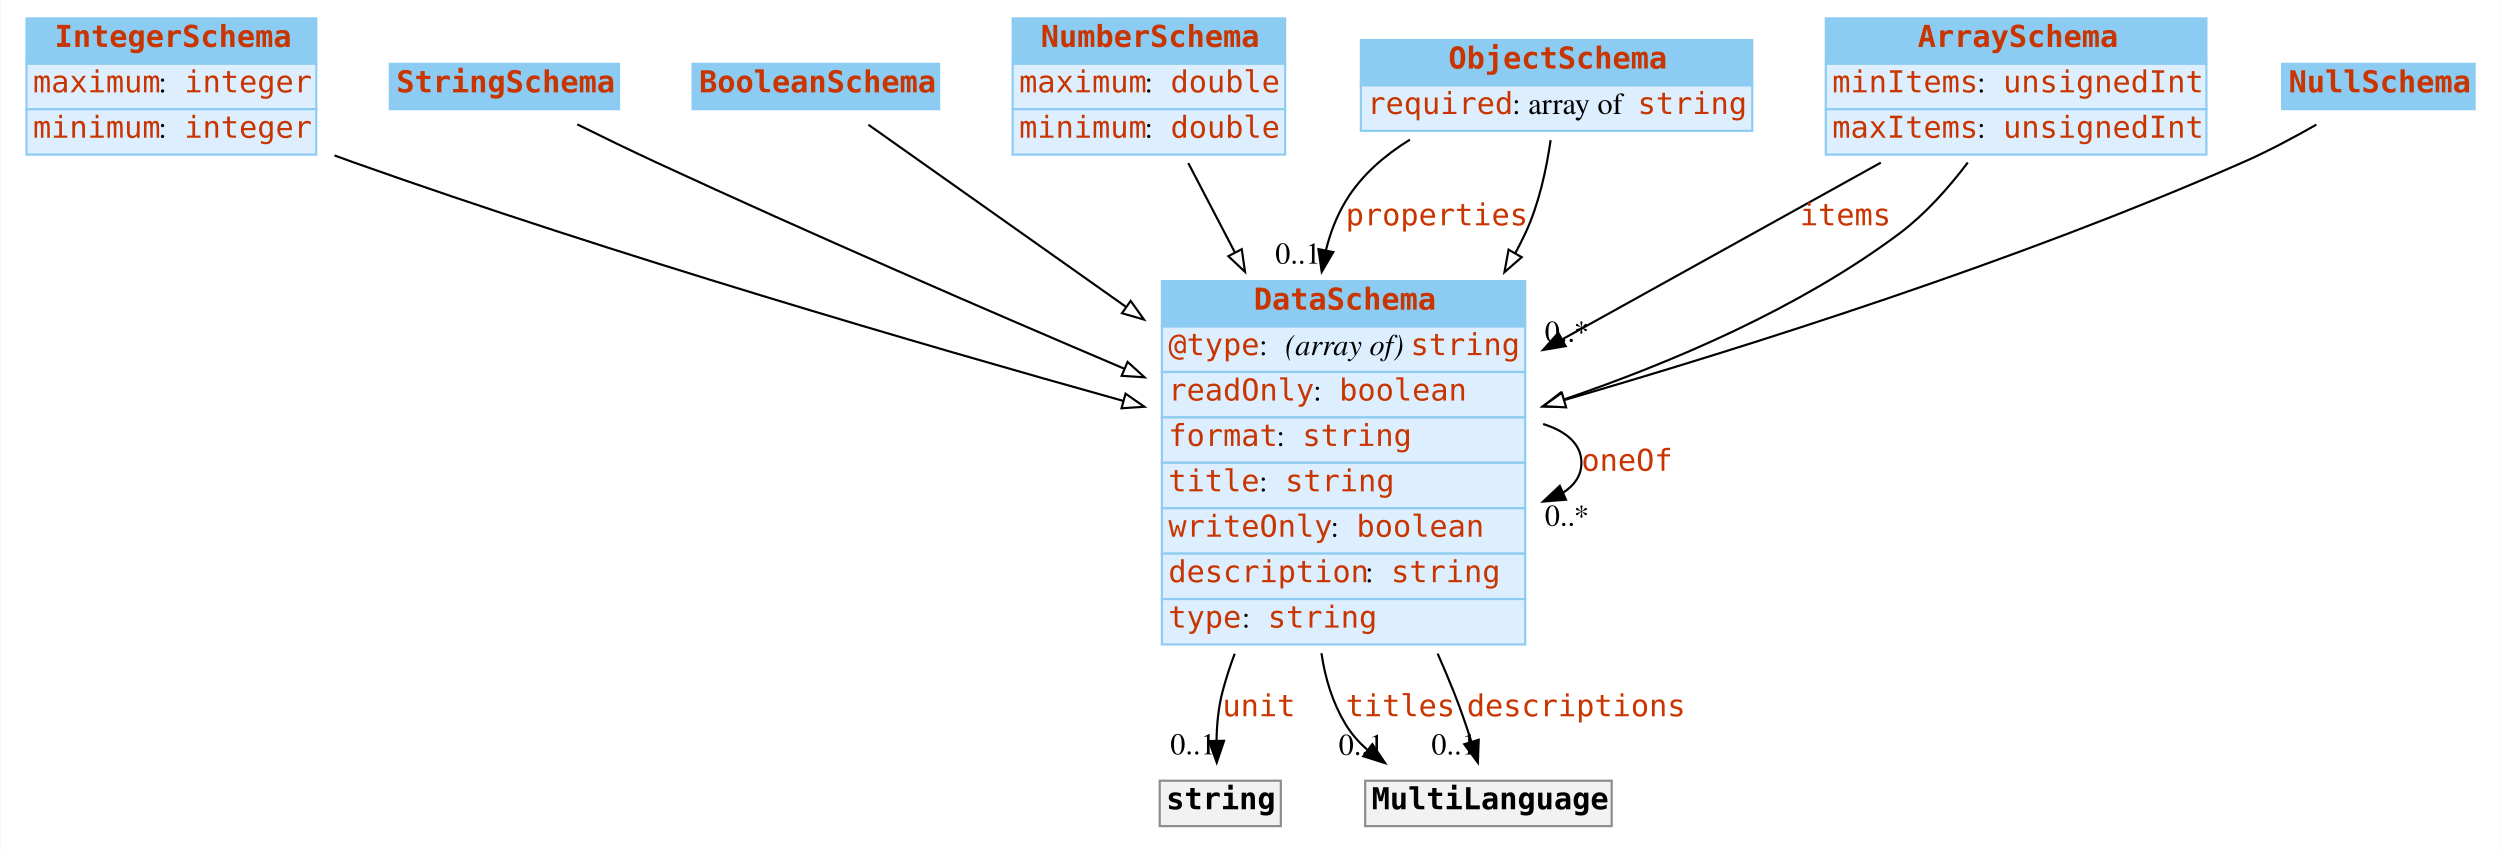
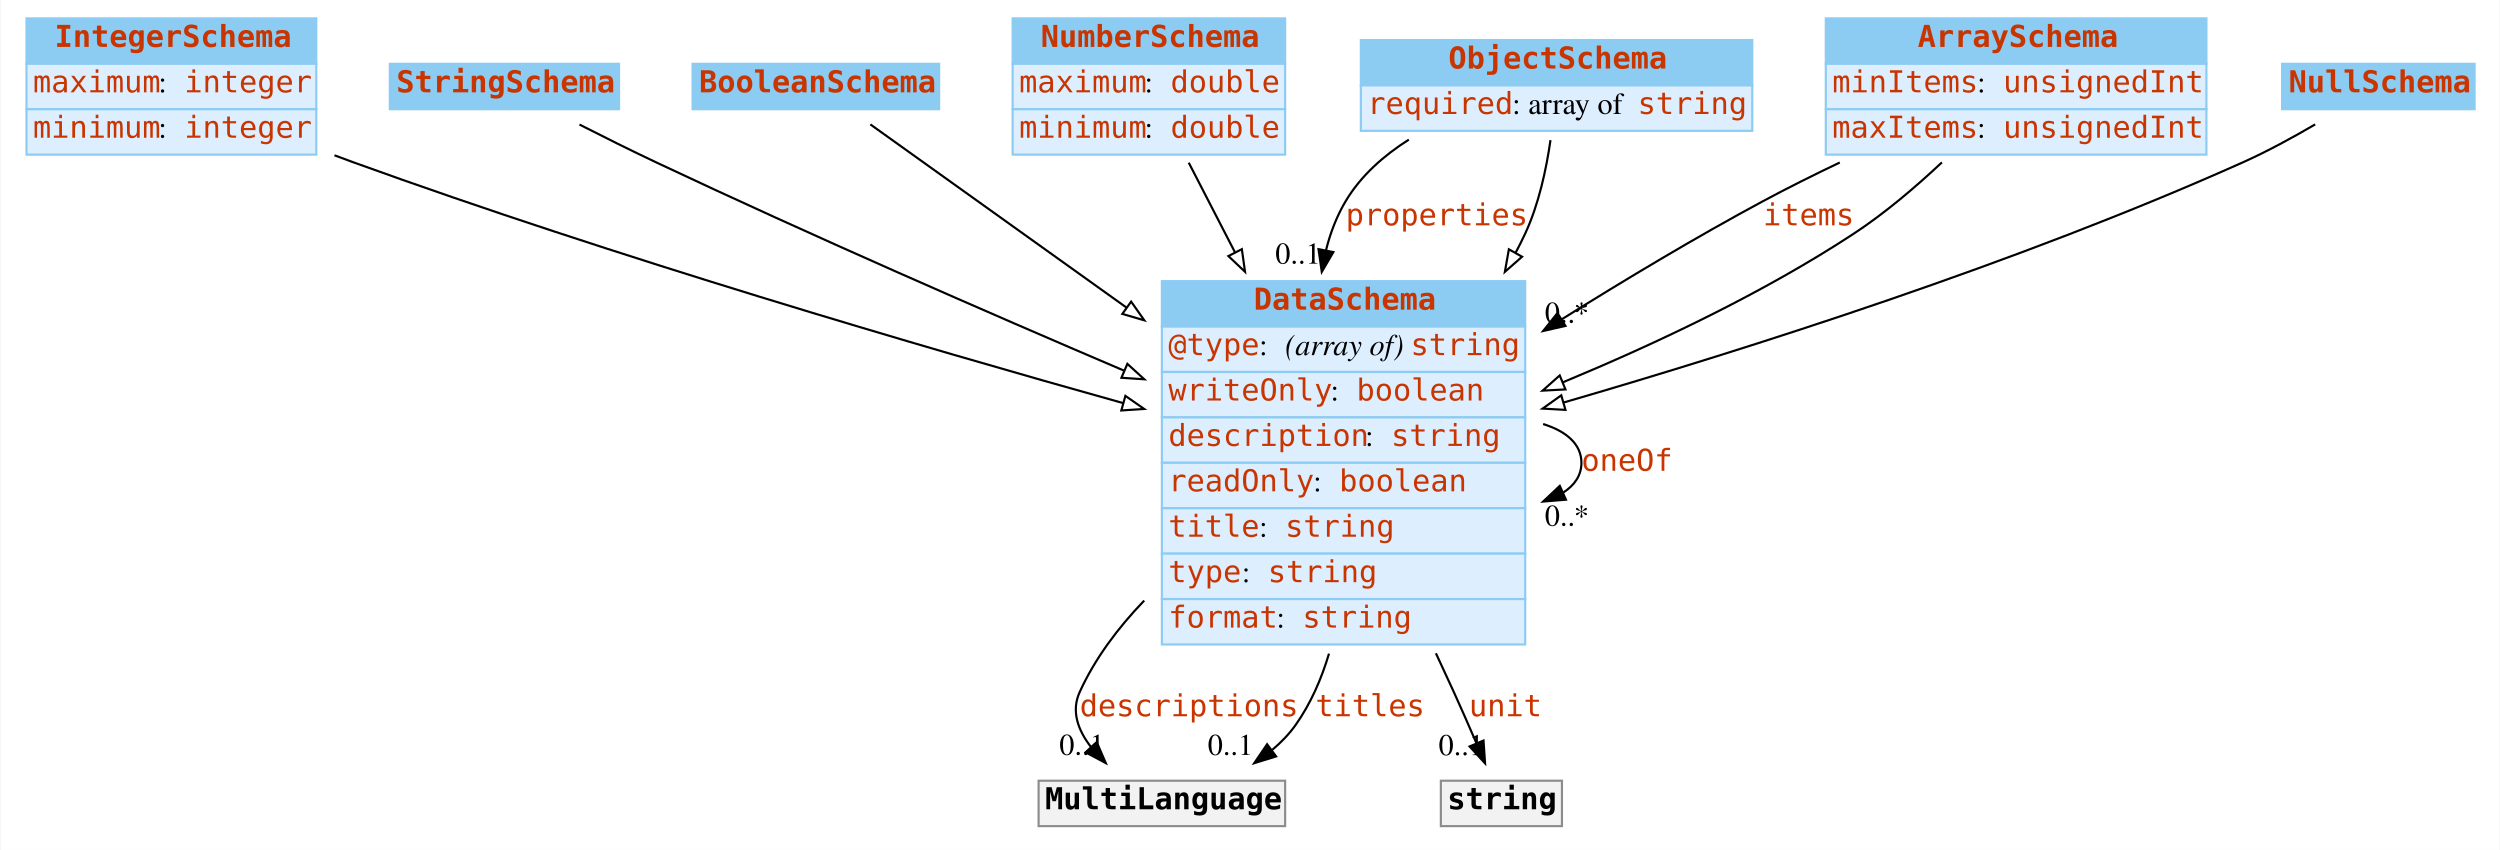
<svg xmlns="http://www.w3.org/2000/svg" width="1156pt" height="393pt" viewBox="0.00 0.00 1155.50 393.00">
  <g id="graph0" class="graph" transform="scale(1 1) rotate(0) translate(4 389)">
-     <polygon fill="white" stroke="none" points="-4,4 -4,-389 1151.5,-389 1151.5,4 -4,4" />
+     <polygon fill="#ffffff" stroke="transparent" points="-4,4 -4,-389 1151.5,-389 1151.5,4 -4,4" />
    <g id="node1" class="node">
-       <polygon fill="#8ccbf2" stroke="none" points="8,-359.5 8,-380.5 142,-380.5 142,-359.5 8,-359.5" />
+       <polygon fill="#8ccbf2" stroke="transparent" points="8,-359.5 8,-380.5 142,-380.5 142,-359.5 8,-359.5" />
      <polygon fill="none" stroke="#8ccbf2" points="8,-359.5 8,-380.5 142,-380.5 142,-359.5 8,-359.5" />
      <text text-anchor="start" x="21" y="-367.3" font-family="mono" font-weight="bold" font-size="14.00" fill="#c83500">IntegerSchema</text>
-       <polygon fill="#ddeeff" stroke="none" points="8,-338.5 8,-359.5 142,-359.5 142,-338.5 8,-338.5" />
+       <polygon fill="#ddeeff" stroke="transparent" points="8,-338.5 8,-359.5 142,-359.5 142,-338.5 8,-338.5" />
      <polygon fill="none" stroke="#8ccbf2" points="8,-338.5 8,-359.5 142,-359.5 142,-338.5 8,-338.5" />
      <text text-anchor="start" x="11" y="-346.3" font-family="mono" font-size="14.00" fill="#c83500">maximum</text>
-       <text text-anchor="start" x="69" y="-346.3" font-family="Times,serif" font-size="14.00"> : </text>
+       <text text-anchor="start" x="69" y="-346.3" font-family="Times,serif" font-size="14.00" fill="#000000"> : </text>
      <text text-anchor="start" x="81" y="-346.3" font-family="mono" font-size="14.00" fill="#c83500">integer</text>
-       <polygon fill="#ddeeff" stroke="none" points="8,-317.5 8,-338.5 142,-338.5 142,-317.5 8,-317.5" />
+       <polygon fill="#ddeeff" stroke="transparent" points="8,-317.5 8,-338.5 142,-338.5 142,-317.5 8,-317.5" />
      <polygon fill="none" stroke="#8ccbf2" points="8,-317.5 8,-338.5 142,-338.5 142,-317.5 8,-317.5" />
      <text text-anchor="start" x="11" y="-325.3" font-family="mono" font-size="14.00" fill="#c83500">minimum</text>
-       <text text-anchor="start" x="69" y="-325.3" font-family="Times,serif" font-size="14.00"> : </text>
+       <text text-anchor="start" x="69" y="-325.3" font-family="Times,serif" font-size="14.00" fill="#000000"> : </text>
      <text text-anchor="start" x="81" y="-325.3" font-family="mono" font-size="14.00" fill="#c83500">integer</text>
    </g>
    <g id="node8" class="node">
-       <polygon fill="#8ccbf2" stroke="none" points="533,-238 533,-259 701,-259 701,-238 533,-238" />
+       <polygon fill="#8ccbf2" stroke="transparent" points="533,-238 533,-259 701,-259 701,-238 533,-238" />
      <polygon fill="none" stroke="#8ccbf2" points="533,-238 533,-259 701,-259 701,-238 533,-238" />
      <text text-anchor="start" x="575.5" y="-245.8" font-family="mono" font-weight="bold" font-size="14.00" fill="#c83500">DataSchema</text>
-       <polygon fill="#ddeeff" stroke="none" points="533,-217 533,-238 701,-238 701,-217 533,-217" />
+       <polygon fill="#ddeeff" stroke="transparent" points="533,-217 533,-238 701,-238 701,-217 533,-217" />
      <polygon fill="none" stroke="#8ccbf2" points="533,-217 533,-238 701,-238 701,-217 533,-217" />
      <text text-anchor="start" x="536" y="-224.8" font-family="mono" font-size="14.00" fill="#c83500">@type</text>
-       <text text-anchor="start" x="578" y="-224.8" font-family="Times,serif" font-size="14.00"> : </text>
-       <text text-anchor="start" x="590" y="-224.8" font-family="Times,serif" font-style="italic" font-size="14.00">(array of) </text>
+       <text text-anchor="start" x="578" y="-224.8" font-family="Times,serif" font-size="14.00" fill="#000000"> : </text>
+       <text text-anchor="start" x="590" y="-224.8" font-family="Times,serif" font-style="italic" font-size="14.00" fill="#000000">(array of) </text>
      <text text-anchor="start" x="648" y="-224.8" font-family="mono" font-size="14.00" fill="#c83500">string</text>
-       <polygon fill="#ddeeff" stroke="none" points="533,-196 533,-217 701,-217 701,-196 533,-196" />
+       <polygon fill="#ddeeff" stroke="transparent" points="533,-196 533,-217 701,-217 701,-196 533,-196" />
      <polygon fill="none" stroke="#8ccbf2" points="533,-196 533,-217 701,-217 701,-196 533,-196" />
-       <text text-anchor="start" x="536" y="-203.8" font-family="mono" font-size="14.00" fill="#c83500">readOnly</text>
-       <text text-anchor="start" x="603" y="-203.8" font-family="Times,serif" font-size="14.00"> : </text>
-       <text text-anchor="start" x="615" y="-203.8" font-family="mono" font-size="14.00" fill="#c83500">boolean</text>
-       <polygon fill="#ddeeff" stroke="none" points="533,-175 533,-196 701,-196 701,-175 533,-175" />
+       <text text-anchor="start" x="536" y="-203.8" font-family="mono" font-size="14.00" fill="#c83500">writeOnly</text>
+       <text text-anchor="start" x="611" y="-203.8" font-family="Times,serif" font-size="14.00" fill="#000000"> : </text>
+       <text text-anchor="start" x="623" y="-203.8" font-family="mono" font-size="14.00" fill="#c83500">boolean</text>
+       <polygon fill="#ddeeff" stroke="transparent" points="533,-175 533,-196 701,-196 701,-175 533,-175" />
      <polygon fill="none" stroke="#8ccbf2" points="533,-175 533,-196 701,-196 701,-175 533,-175" />
-       <text text-anchor="start" x="536" y="-182.8" font-family="mono" font-size="14.00" fill="#c83500">format</text>
-       <text text-anchor="start" x="586" y="-182.8" font-family="Times,serif" font-size="14.00"> : </text>
-       <text text-anchor="start" x="598" y="-182.8" font-family="mono" font-size="14.00" fill="#c83500">string</text>
-       <polygon fill="#ddeeff" stroke="none" points="533,-154 533,-175 701,-175 701,-154 533,-154" />
+       <text text-anchor="start" x="536" y="-182.8" font-family="mono" font-size="14.00" fill="#c83500">description</text>
+       <text text-anchor="start" x="627" y="-182.8" font-family="Times,serif" font-size="14.00" fill="#000000"> : </text>
+       <text text-anchor="start" x="639" y="-182.8" font-family="mono" font-size="14.00" fill="#c83500">string</text>
+       <polygon fill="#ddeeff" stroke="transparent" points="533,-154 533,-175 701,-175 701,-154 533,-154" />
      <polygon fill="none" stroke="#8ccbf2" points="533,-154 533,-175 701,-175 701,-154 533,-154" />
-       <text text-anchor="start" x="536" y="-161.8" font-family="mono" font-size="14.00" fill="#c83500">title</text>
-       <text text-anchor="start" x="578" y="-161.8" font-family="Times,serif" font-size="14.00"> : </text>
-       <text text-anchor="start" x="590" y="-161.8" font-family="mono" font-size="14.00" fill="#c83500">string</text>
-       <polygon fill="#ddeeff" stroke="none" points="533,-133 533,-154 701,-154 701,-133 533,-133" />
+       <text text-anchor="start" x="536" y="-161.8" font-family="mono" font-size="14.00" fill="#c83500">readOnly</text>
+       <text text-anchor="start" x="603" y="-161.8" font-family="Times,serif" font-size="14.00" fill="#000000"> : </text>
+       <text text-anchor="start" x="615" y="-161.8" font-family="mono" font-size="14.00" fill="#c83500">boolean</text>
+       <polygon fill="#ddeeff" stroke="transparent" points="533,-133 533,-154 701,-154 701,-133 533,-133" />
      <polygon fill="none" stroke="#8ccbf2" points="533,-133 533,-154 701,-154 701,-133 533,-133" />
-       <text text-anchor="start" x="536" y="-140.8" font-family="mono" font-size="14.00" fill="#c83500">writeOnly</text>
-       <text text-anchor="start" x="611" y="-140.8" font-family="Times,serif" font-size="14.00"> : </text>
-       <text text-anchor="start" x="623" y="-140.8" font-family="mono" font-size="14.00" fill="#c83500">boolean</text>
-       <polygon fill="#ddeeff" stroke="none" points="533,-112 533,-133 701,-133 701,-112 533,-112" />
+       <text text-anchor="start" x="536" y="-140.8" font-family="mono" font-size="14.00" fill="#c83500">title</text>
+       <text text-anchor="start" x="578" y="-140.8" font-family="Times,serif" font-size="14.00" fill="#000000"> : </text>
+       <text text-anchor="start" x="590" y="-140.8" font-family="mono" font-size="14.00" fill="#c83500">string</text>
+       <polygon fill="#ddeeff" stroke="transparent" points="533,-112 533,-133 701,-133 701,-112 533,-112" />
      <polygon fill="none" stroke="#8ccbf2" points="533,-112 533,-133 701,-133 701,-112 533,-112" />
-       <text text-anchor="start" x="536" y="-119.8" font-family="mono" font-size="14.00" fill="#c83500">description</text>
-       <text text-anchor="start" x="627" y="-119.8" font-family="Times,serif" font-size="14.00"> : </text>
-       <text text-anchor="start" x="639" y="-119.8" font-family="mono" font-size="14.00" fill="#c83500">string</text>
-       <polygon fill="#ddeeff" stroke="none" points="533,-91 533,-112 701,-112 701,-91 533,-91" />
+       <text text-anchor="start" x="536" y="-119.8" font-family="mono" font-size="14.00" fill="#c83500">type</text>
+       <text text-anchor="start" x="570" y="-119.8" font-family="Times,serif" font-size="14.00" fill="#000000"> : </text>
+       <text text-anchor="start" x="582" y="-119.8" font-family="mono" font-size="14.00" fill="#c83500">string</text>
+       <polygon fill="#ddeeff" stroke="transparent" points="533,-91 533,-112 701,-112 701,-91 533,-91" />
      <polygon fill="none" stroke="#8ccbf2" points="533,-91 533,-112 701,-112 701,-91 533,-91" />
-       <text text-anchor="start" x="536" y="-98.8" font-family="mono" font-size="14.00" fill="#c83500">type</text>
-       <text text-anchor="start" x="570" y="-98.8" font-family="Times,serif" font-size="14.00"> : </text>
-       <text text-anchor="start" x="582" y="-98.8" font-family="mono" font-size="14.00" fill="#c83500">string</text>
+       <text text-anchor="start" x="536" y="-98.8" font-family="mono" font-size="14.00" fill="#c83500">format</text>
+       <text text-anchor="start" x="586" y="-98.8" font-family="Times,serif" font-size="14.00" fill="#000000"> : </text>
+       <text text-anchor="start" x="598" y="-98.8" font-family="mono" font-size="14.00" fill="#c83500">string</text>
    </g>
-     <g id="edge7" class="edge">
-       <path fill="none" stroke="black" d="M150.423,-317.119C153.311,-316.046 156.177,-315.002 159,-314 279.933,-271.06 421.752,-229.676 515.176,-203.616" />
-       <polygon fill="white" stroke="black" points="516.215,-206.961 524.91,-200.908 514.338,-200.217 516.215,-206.961" />
+     <g id="edge8" class="edge">
+       <path fill="none" stroke="#000000" d="M150.408,-317.19C153.3,-316.091 156.171,-315.024 159,-314 279.743,-270.3 421.602,-228.71 515.087,-202.605" />
+       <polygon fill="#ffffff" stroke="#000000" points="516.133,-205.947 524.827,-199.892 514.255,-199.204 516.133,-205.947" />
    </g>
    <g id="node2" class="node">
-       <polygon fill="#8ccbf2" stroke="none" points="176,-338.5 176,-359.5 282,-359.5 282,-338.5 176,-338.5" />
+       <polygon fill="#8ccbf2" stroke="transparent" points="176,-338.5 176,-359.5 282,-359.5 282,-338.5 176,-338.5" />
      <polygon fill="none" stroke="#8ccbf2" points="176,-338.5 176,-359.5 282,-359.5 282,-338.5 176,-338.5" />
      <text text-anchor="start" x="179" y="-346.3" font-family="mono" font-weight="bold" font-size="14.00" fill="#c83500">StringSchema</text>
    </g>
    <g id="edge13" class="edge">
-       <path fill="none" stroke="black" d="M262.665,-331.497C274.136,-325.813 287.074,-319.522 299,-314 370.814,-280.745 452.757,-245.242 515.474,-218.575" />
-       <polygon fill="white" stroke="black" points="517.141,-221.67 524.977,-214.539 514.405,-215.226 517.141,-221.67" />
+       <path fill="none" stroke="#000000" d="M263.7,-331.408C274.9,-325.702 287.415,-319.464 299,-314 370.66,-280.201 452.608,-244.449 515.366,-217.669" />
+       <polygon fill="#ffffff" stroke="#000000" points="517.047,-220.757 524.875,-213.617 514.303,-214.317 517.047,-220.757" />
    </g>
    <g id="node3" class="node">
-       <polygon fill="#8ccbf2" stroke="none" points="316,-338.5 316,-359.5 430,-359.5 430,-338.5 316,-338.5" />
+       <polygon fill="#8ccbf2" stroke="transparent" points="316,-338.5 316,-359.5 430,-359.5 430,-338.5 316,-338.5" />
      <polygon fill="none" stroke="#8ccbf2" points="316,-338.5 316,-359.5 430,-359.5 430,-338.5 316,-338.5" />
      <text text-anchor="start" x="319" y="-346.3" font-family="mono" font-weight="bold" font-size="14.00" fill="#c83500">BooleanSchema</text>
    </g>
    <g id="edge11" class="edge">
-       <path fill="none" stroke="black" d="M397.288,-331.329C425.145,-311.635 472.619,-278.073 516.324,-247.174" />
-       <polygon fill="white" stroke="black" points="518.576,-249.869 524.721,-241.238 514.535,-244.153 518.576,-249.869" />
+       <path fill="none" stroke="#000000" d="M398.193,-331.483C426.219,-311.44 473.265,-277.794 516.567,-246.826" />
+       <polygon fill="#ffffff" stroke="#000000" points="518.789,-249.54 524.887,-240.876 514.717,-243.846 518.789,-249.54" />
    </g>
    <g id="node4" class="node">
-       <polygon fill="#8ccbf2" stroke="none" points="464,-359.5 464,-380.5 590,-380.5 590,-359.5 464,-359.5" />
+       <polygon fill="#8ccbf2" stroke="transparent" points="464,-359.5 464,-380.5 590,-380.5 590,-359.5 464,-359.5" />
      <polygon fill="none" stroke="#8ccbf2" points="464,-359.5 464,-380.5 590,-380.5 590,-359.5 464,-359.5" />
      <text text-anchor="start" x="477" y="-367.3" font-family="mono" font-weight="bold" font-size="14.00" fill="#c83500">NumberSchema</text>
-       <polygon fill="#ddeeff" stroke="none" points="464,-338.5 464,-359.5 590,-359.5 590,-338.5 464,-338.5" />
+       <polygon fill="#ddeeff" stroke="transparent" points="464,-338.5 464,-359.5 590,-359.5 590,-338.5 464,-338.5" />
      <polygon fill="none" stroke="#8ccbf2" points="464,-338.5 464,-359.5 590,-359.5 590,-338.5 464,-338.5" />
      <text text-anchor="start" x="467" y="-346.3" font-family="mono" font-size="14.00" fill="#c83500">maximum</text>
-       <text text-anchor="start" x="525" y="-346.3" font-family="Times,serif" font-size="14.00"> : </text>
+       <text text-anchor="start" x="525" y="-346.3" font-family="Times,serif" font-size="14.00" fill="#000000"> : </text>
      <text text-anchor="start" x="537" y="-346.3" font-family="mono" font-size="14.00" fill="#c83500">double</text>
-       <polygon fill="#ddeeff" stroke="none" points="464,-317.5 464,-338.5 590,-338.5 590,-317.5 464,-317.5" />
+       <polygon fill="#ddeeff" stroke="transparent" points="464,-317.5 464,-338.5 590,-338.5 590,-317.5 464,-317.5" />
      <polygon fill="none" stroke="#8ccbf2" points="464,-317.5 464,-338.5 590,-338.5 590,-317.5 464,-317.5" />
      <text text-anchor="start" x="467" y="-325.3" font-family="mono" font-size="14.00" fill="#c83500">minimum</text>
-       <text text-anchor="start" x="525" y="-325.3" font-family="Times,serif" font-size="14.00"> : </text>
+       <text text-anchor="start" x="525" y="-325.3" font-family="Times,serif" font-size="14.00" fill="#000000"> : </text>
      <text text-anchor="start" x="537" y="-325.3" font-family="mono" font-size="14.00" fill="#c83500">double</text>
    </g>
-     <g id="edge8" class="edge">
-       <path fill="none" stroke="black" d="M545.213,-313.592C551.551,-301.445 559.003,-287.161 566.665,-272.476" />
-       <polygon fill="white" stroke="black" points="569.931,-273.781 571.454,-263.296 563.725,-270.543 569.931,-273.781" />
+     <g id="edge10" class="edge">
+       <path fill="none" stroke="#000000" d="M545.43,-313.766C551.733,-301.545 559.12,-287.224 566.71,-272.507" />
+       <polygon fill="#ffffff" stroke="#000000" points="569.981,-273.8 571.454,-263.308 563.76,-270.592 569.981,-273.8" />
    </g>
    <g id="node5" class="node">
-       <polygon fill="#8ccbf2" stroke="none" points="625,-349.5 625,-370.5 806,-370.5 806,-349.5 625,-349.5" />
+       <polygon fill="#8ccbf2" stroke="transparent" points="625,-349.5 625,-370.5 806,-370.5 806,-349.5 625,-349.5" />
      <polygon fill="none" stroke="#8ccbf2" points="625,-349.5 625,-370.5 806,-370.5 806,-349.5 625,-349.5" />
      <text text-anchor="start" x="665.5" y="-357.3" font-family="mono" font-weight="bold" font-size="14.00" fill="#c83500">ObjectSchema</text>
-       <polygon fill="#ddeeff" stroke="none" points="625,-328.5 625,-349.5 806,-349.5 806,-328.5 625,-328.5" />
+       <polygon fill="#ddeeff" stroke="transparent" points="625,-328.5 625,-349.5 806,-349.5 806,-328.5 625,-328.5" />
      <polygon fill="none" stroke="#8ccbf2" points="625,-328.5 625,-349.5 806,-349.5 806,-328.5 625,-328.5" />
      <text text-anchor="start" x="628" y="-336.3" font-family="mono" font-size="14.00" fill="#c83500">required</text>
-       <text text-anchor="start" x="695" y="-336.3" font-family="Times,serif" font-size="14.00"> : array of </text>
+       <text text-anchor="start" x="695" y="-336.3" font-family="Times,serif" font-size="14.00" fill="#000000"> : array of </text>
      <text text-anchor="start" x="753" y="-336.3" font-family="mono" font-size="14.00" fill="#c83500">string</text>
    </g>
    <g id="edge1" class="edge">
-       <path fill="none" stroke="black" d="M647.716,-324.433C635.888,-317.136 625.106,-307.814 618,-296 613.763,-288.956 610.808,-281.232 608.841,-273.206" />
-       <polygon fill="black" stroke="black" points="612.257,-272.439 606.912,-263.291 605.386,-273.776 612.257,-272.439" />
+       <path fill="none" stroke="#000000" d="M647.198,-324.439C635.566,-317.067 624.991,-307.729 618,-296 613.794,-288.944 610.85,-281.221 608.88,-273.198" />
+       <polygon fill="#000000" stroke="#000000" points="612.296,-272.431 606.941,-263.289 605.427,-273.775 612.296,-272.431" />
      <text text-anchor="start" x="618" y="-284.8" font-family="mono" font-size="14.00" fill="#c83500">properties</text>
-       <text text-anchor="middle" x="595.912" y="-267.091" font-family="Times,serif" font-size="14.00">0..1</text>
+       <text text-anchor="middle" x="595.941" y="-267.089" font-family="Times,serif" font-size="14.00" fill="#000000">0..1</text>
    </g>
-     <g id="edge10" class="edge">
-       <path fill="none" stroke="black" d="M712.756,-324.198C710.854,-310.948 707.367,-294.538 701,-281 699.584,-277.99 698.066,-274.989 696.46,-272.007" />
-       <polygon fill="white" stroke="black" points="699.39,-270.079 691.4,-263.122 693.308,-273.543 699.39,-270.079" />
+     <g id="edge7" class="edge">
+       <path fill="none" stroke="#000000" d="M712.694,-324.203C710.782,-310.876 707.303,-294.534 701,-281 699.612,-278.02 698.125,-275.049 696.553,-272.095" />
+       <polygon fill="#ffffff" stroke="#000000" points="699.554,-270.29 691.6,-263.291 693.453,-273.722 699.554,-270.29" />
    </g>
    <g id="node6" class="node">
-       <polygon fill="#8ccbf2" stroke="none" points="840,-359.5 840,-380.5 1016,-380.5 1016,-359.5 840,-359.5" />
+       <polygon fill="#8ccbf2" stroke="transparent" points="840,-359.5 840,-380.5 1016,-380.5 1016,-359.5 840,-359.5" />
      <polygon fill="none" stroke="#8ccbf2" points="840,-359.5 840,-380.5 1016,-380.5 1016,-359.5 840,-359.5" />
      <text text-anchor="start" x="882.5" y="-367.3" font-family="mono" font-weight="bold" font-size="14.00" fill="#c83500">ArraySchema</text>
-       <polygon fill="#ddeeff" stroke="none" points="840,-338.5 840,-359.5 1016,-359.5 1016,-338.5 840,-338.5" />
+       <polygon fill="#ddeeff" stroke="transparent" points="840,-338.5 840,-359.5 1016,-359.5 1016,-338.5 840,-338.5" />
      <polygon fill="none" stroke="#8ccbf2" points="840,-338.5 840,-359.5 1016,-359.5 1016,-338.5 840,-338.5" />
      <text text-anchor="start" x="843" y="-346.3" font-family="mono" font-size="14.00" fill="#c83500">minItems</text>
-       <text text-anchor="start" x="910" y="-346.3" font-family="Times,serif" font-size="14.00"> : </text>
+       <text text-anchor="start" x="910" y="-346.3" font-family="Times,serif" font-size="14.00" fill="#000000"> : </text>
      <text text-anchor="start" x="922" y="-346.3" font-family="mono" font-size="14.00" fill="#c83500">unsignedInt</text>
-       <polygon fill="#ddeeff" stroke="none" points="840,-317.5 840,-338.5 1016,-338.5 1016,-317.5 840,-317.5" />
+       <polygon fill="#ddeeff" stroke="transparent" points="840,-317.5 840,-338.5 1016,-338.5 1016,-317.5 840,-317.5" />
      <polygon fill="none" stroke="#8ccbf2" points="840,-317.5 840,-338.5 1016,-338.5 1016,-317.5 840,-317.5" />
      <text text-anchor="start" x="843" y="-325.3" font-family="mono" font-size="14.00" fill="#c83500">maxItems</text>
-       <text text-anchor="start" x="910" y="-325.3" font-family="Times,serif" font-size="14.00"> : </text>
+       <text text-anchor="start" x="910" y="-325.3" font-family="Times,serif" font-size="14.00" fill="#000000"> : </text>
      <text text-anchor="start" x="922" y="-325.3" font-family="mono" font-size="14.00" fill="#c83500">unsignedInt</text>
    </g>
    <g id="edge2" class="edge">
-       <path fill="none" stroke="black" d="M865.439,-313.8C823.275,-290.413 766.712,-259.04 718.209,-232.137" />
-       <polygon fill="black" stroke="black" points="719.694,-228.958 709.251,-227.168 716.298,-235.079 719.694,-228.958" />
-       <text text-anchor="start" x="828" y="-284.8" font-family="mono" font-size="14.00" fill="#c83500">items</text>
-       <text text-anchor="middle" x="720.251" y="-230.968" font-family="Times,serif" font-size="14.00">0..*</text>
+       <path fill="none" stroke="#000000" d="M846.459,-313.853C834.445,-308.13 822.312,-302.081 811,-296 780.133,-279.406 747.484,-259.867 717.952,-241.387" />
+       <polygon fill="#000000" stroke="#000000" points="719.631,-238.309 709.302,-235.949 715.905,-244.235 719.631,-238.309" />
+       <text text-anchor="start" x="811" y="-284.8" font-family="mono" font-size="14.00" fill="#c83500">items</text>
+       <text text-anchor="middle" x="720.302" y="-239.749" font-family="Times,serif" font-size="14.00" fill="#000000">0..*</text>
    </g>
    <g id="edge9" class="edge">
-       <path fill="none" stroke="black" d="M905.672,-313.863C896.889,-302.251 886.02,-289.986 874,-281 827.761,-246.432 768.529,-221.225 718.585,-204.187" />
-       <polygon fill="white" stroke="black" points="719.644,-200.851 709.05,-200.995 717.421,-207.489 719.644,-200.851" />
+       <path fill="none" stroke="#000000" d="M893.689,-313.918C881.528,-302.499 867.297,-290.39 853,-281 811.379,-253.663 761.546,-230.124 718.42,-212.22" />
+       <polygon fill="#ffffff" stroke="#000000" points="719.621,-208.929 709.041,-208.37 716.963,-215.405 719.621,-208.929" />
    </g>
    <g id="node7" class="node">
-       <polygon fill="#8ccbf2" stroke="none" points="1051,-338.5 1051,-359.5 1140,-359.5 1140,-338.5 1051,-338.5" />
+       <polygon fill="#8ccbf2" stroke="transparent" points="1051,-338.5 1051,-359.5 1140,-359.5 1140,-338.5 1051,-338.5" />
      <polygon fill="none" stroke="#8ccbf2" points="1051,-338.5 1051,-359.5 1140,-359.5 1140,-338.5 1051,-338.5" />
      <text text-anchor="start" x="1054" y="-346.3" font-family="mono" font-weight="bold" font-size="14.00" fill="#c83500">NullSchema</text>
    </g>
    <g id="edge12" class="edge">
-       <path fill="none" stroke="black" d="M1066.86,-331.378C1056.44,-325.431 1044.39,-319.005 1033,-314 928.862,-268.237 804.495,-228.863 719.033,-204.022" />
-       <polygon fill="white" stroke="black" points="719.907,-200.631 709.328,-201.215 717.962,-207.356 719.907,-200.631" />
+       <path fill="none" stroke="#000000" d="M1066.289,-331.486C1056.017,-325.468 1044.206,-319.021 1033,-314 928.952,-267.38 804.308,-227.744 718.753,-202.871" />
+       <polygon fill="#ffffff" stroke="#000000" points="719.618,-199.478 709.039,-200.061 717.673,-206.202 719.618,-199.478" />
+     </g>
+     <g id="edge4" class="edge">
+       <path fill="none" stroke="#000000" d="M709.282,-192.923C720.016,-189.615 727,-183.641 727,-175 727,-169.195 723.847,-164.593 718.523,-161.195" />
+       <polygon fill="#000000" stroke="#000000" points="719.841,-157.95 709.282,-157.077 716.992,-164.344 719.841,-157.95" />
+       <text text-anchor="start" x="727" y="-171.3" font-family="mono" font-size="14.00" fill="#c83500">oneOf</text>
+       <text text-anchor="middle" x="720.282" y="-145.877" font-family="Times,serif" font-size="14.00" fill="#000000">0..*</text>
+     </g>
+     <g id="node9" class="node">
+       <polygon fill="#f2f2f2" stroke="transparent" points="476,-7 476,-28 590,-28 590,-7 476,-7" />
+       <polygon fill="none" stroke="#8c8c8c" points="476,-7 476,-28 590,-28 590,-7 476,-7" />
+       <text text-anchor="start" x="479" y="-14.8" font-family="mono" font-weight="bold" font-size="14.00" fill="#000000">MultiLanguage</text>
+     </g>
+     <g id="edge3" class="edge">
+       <path fill="none" stroke="#000000" d="M524.838,-111.296C512.743,-98.744 502.1,-84.574 495,-69 490.947,-60.108 494.237,-51.27 500.278,-43.51" />
+       <polygon fill="#000000" stroke="#000000" points="502.861,-45.872 507.066,-36.147 497.715,-41.127 502.861,-45.872" />
+       <text text-anchor="start" x="495" y="-57.8" font-family="mono" font-size="14.00" fill="#c83500">descriptions</text>
+       <text text-anchor="middle" x="496.066" y="-39.947" font-family="Times,serif" font-size="14.00" fill="#000000">0..1</text>
+     </g>
+     <g id="edge6" class="edge">
+       <path fill="none" stroke="#000000" d="M610.281,-86.753C606.79,-75.079 601.872,-63.785 595,-54 591.948,-49.655 588.192,-45.759 584.052,-42.282" />
+       <polygon fill="#000000" stroke="#000000" points="585.819,-39.236 575.698,-36.105 581.658,-44.865 585.819,-39.236" />
+       <text text-anchor="start" x="604" y="-57.8" font-family="mono" font-size="14.00" fill="#c83500">titles</text>
+       <text text-anchor="middle" x="564.698" y="-39.906" font-family="Times,serif" font-size="14.00" fill="#000000">0..1</text>
+     </g>
+     <g id="node10" class="node">
+       <polygon fill="#f2f2f2" stroke="transparent" points="662,-7 662,-28 718,-28 718,-7 662,-7" />
+       <polygon fill="none" stroke="#8c8c8c" points="662,-7 662,-28 718,-28 718,-7 662,-7" />
+       <text text-anchor="start" x="665" y="-14.8" font-family="mono" font-weight="bold" font-size="14.00" fill="#000000">string</text>
    </g>
    <g id="edge5" class="edge">
-       <path fill="none" stroke="black" d="M709.282,-192.923C720.016,-189.615 727,-183.641 727,-175 727,-169.195 723.848,-164.593 718.523,-161.195" />
-       <polygon fill="black" stroke="black" points="719.841,-157.95 709.282,-157.077 716.992,-164.344 719.841,-157.95" />
-       <text text-anchor="start" x="727" y="-171.3" font-family="mono" font-size="14.00" fill="#c83500">oneOf</text>
-       <text text-anchor="middle" x="720.282" y="-145.877" font-family="Times,serif" font-size="14.00">0..*</text>
-     </g>
-     <g id="node9" class="node">
-       <polygon fill="#f2f2f2" stroke="none" points="532,-7 532,-28 588,-28 588,-7 532,-7" />
-       <polygon fill="none" stroke="#8c8c8c" points="532,-7 532,-28 588,-28 588,-7 532,-7" />
-       <text text-anchor="start" x="535" y="-14.8" font-family="mono" font-weight="bold" font-size="14.00">string</text>
-     </g>
-     <g id="edge3" class="edge">
-       <path fill="none" stroke="black" d="M566.67,-86.712C564.464,-80.83 562.537,-74.898 561,-69 559.125,-61.805 558.392,-53.828 558.248,-46.398" />
-       <polygon fill="black" stroke="black" points="561.747,-46.441 558.377,-36.396 554.748,-46.35 561.747,-46.441" />
-       <text text-anchor="start" x="561" y="-57.8" font-family="mono" font-size="14.00" fill="#c83500">unit</text>
-       <text text-anchor="middle" x="547.377" y="-40.196" font-family="Times,serif" font-size="14.00">0..1</text>
-     </g>
-     <g id="node10" class="node">
-       <polygon fill="#f2f2f2" stroke="none" points="627,-7 627,-28 741,-28 741,-7 627,-7" />
-       <polygon fill="none" stroke="#8c8c8c" points="627,-7 627,-28 741,-28 741,-7 627,-7" />
-       <text text-anchor="start" x="630" y="-14.8" font-family="mono" font-weight="bold" font-size="14.00">MultiLanguage</text>
-     </g>
-     <g id="edge4" class="edge">
-       <path fill="none" stroke="black" d="M606.788,-86.974C608.49,-75.324 611.944,-63.972 618,-54 620.708,-49.541 624.194,-45.62 628.146,-42.177" />
-       <polygon fill="black" stroke="black" points="630.325,-44.919 636.241,-36.13 626.135,-39.31 630.325,-44.919" />
-       <text text-anchor="start" x="618" y="-57.8" font-family="mono" font-size="14.00" fill="#c83500">titles</text>
-       <text text-anchor="middle" x="625.241" y="-39.93" font-family="Times,serif" font-size="14.00">0..1</text>
-     </g>
-     <g id="edge6" class="edge">
-       <path fill="none" stroke="black" d="M660.525,-86.761C663.146,-80.791 665.664,-74.832 668,-69 670.935,-61.671 673.716,-53.577 676.111,-46.075" />
-       <polygon fill="black" stroke="black" points="679.511,-46.926 679.115,-36.339 672.822,-44.862 679.511,-46.926" />
-       <text text-anchor="start" x="674" y="-57.8" font-family="mono" font-size="14.00" fill="#c83500">descriptions</text>
-       <text text-anchor="middle" x="668.115" y="-40.139" font-family="Times,serif" font-size="14.00">0..1</text>
+       <path fill="none" stroke="#000000" d="M659.716,-86.924C662.547,-80.871 665.331,-74.853 668,-69 671.488,-61.35 675.152,-52.996 678.468,-45.304" />
+       <polygon fill="#000000" stroke="#000000" points="681.725,-46.588 682.442,-36.017 675.29,-43.834 681.725,-46.588" />
+       <text text-anchor="start" x="675" y="-57.8" font-family="mono" font-size="14.00" fill="#c83500">unit</text>
+       <text text-anchor="middle" x="671.442" y="-39.818" font-family="Times,serif" font-size="14.00" fill="#000000">0..1</text>
    </g>
  </g>
</svg>
